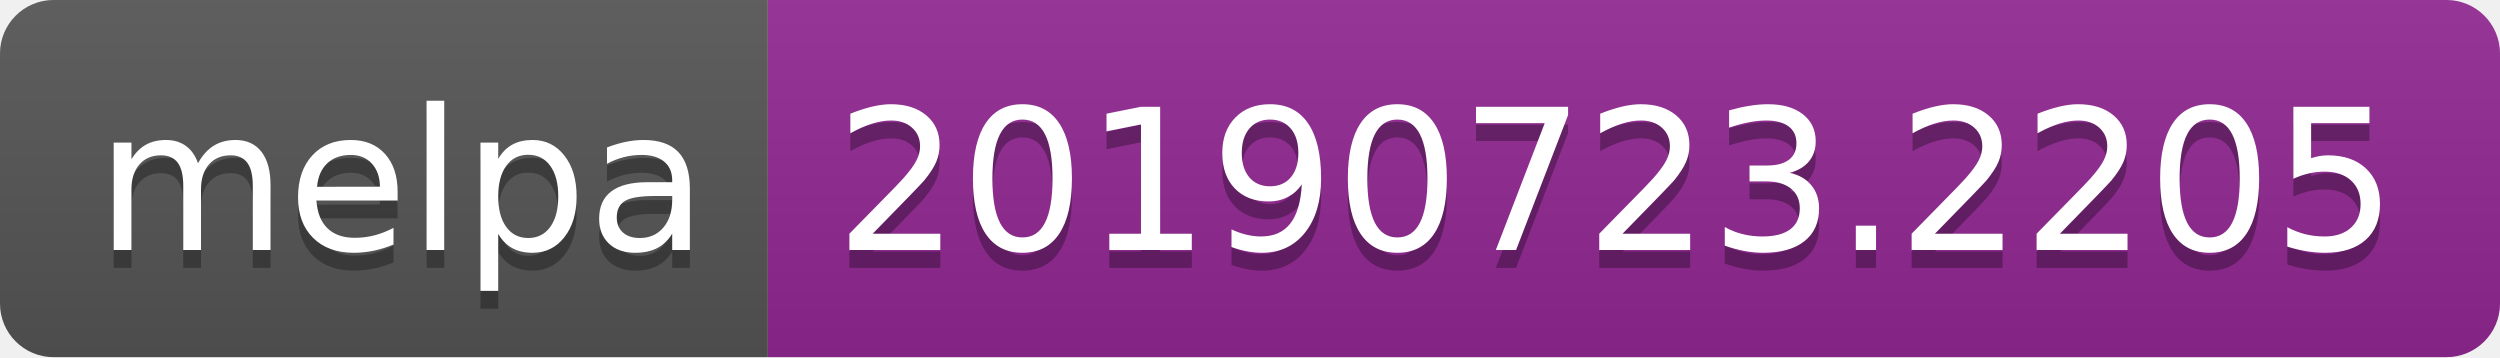
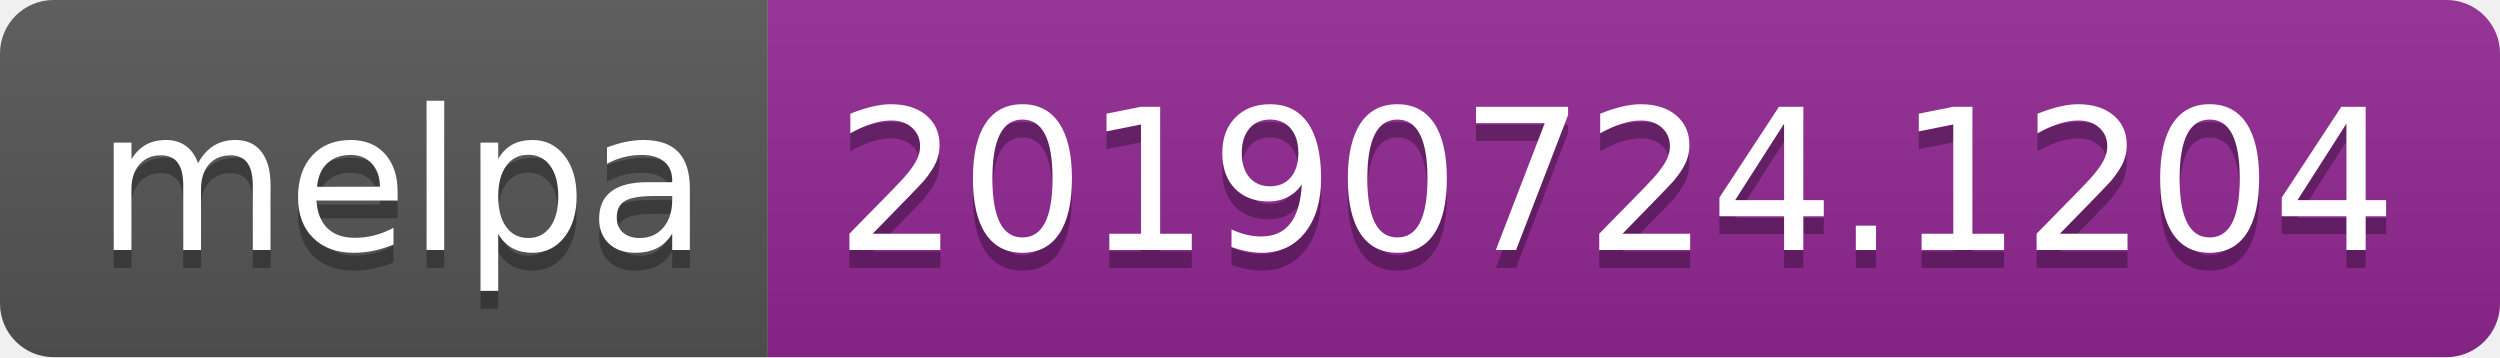
<svg xmlns="http://www.w3.org/2000/svg" width="140" height="20">
  <linearGradient id="b" x2="0" y2="100%">
    <stop offset="0" stop-color="#bbb" stop-opacity=".1" />
    <stop offset="1" stop-opacity=".1" />
  </linearGradient>
  <clipPath id="a">
    <rect width="140" height="20" rx="3" fill="#fff" />
  </clipPath>
  <g clip-path="url(#a)">
    <path fill="#555" d="M0 0h43v20H0z" />
    <path fill="#922793" d="M43 0h97v20H43z" />
    <path fill="url(#b)" d="M0 0h140v20H0z" />
  </g>
  <g fill="#fff" text-anchor="middle" font-family="DejaVu Sans,Verdana,Geneva,sans-serif" font-size="110">
    <text x="225" y="150" fill="#010101" fill-opacity=".3" transform="scale(.1)" textLength="330">melpa</text>
    <text x="225" y="140" transform="scale(.1)" textLength="330">melpa</text>
-     <text x="905" y="150" fill="#010101" fill-opacity=".3" transform="scale(.1)" textLength="870">20190723.2205</text>
-     <text x="905" y="140" transform="scale(.1)" textLength="870">20190723.2205</text>
+     <text x="905" y="150" fill="#010101" fill-opacity=".3" transform="scale(.1)" textLength="870">20190724.1204</text>
+     <text x="905" y="140" transform="scale(.1)" textLength="870">20190724.1204</text>
  </g>
</svg>
